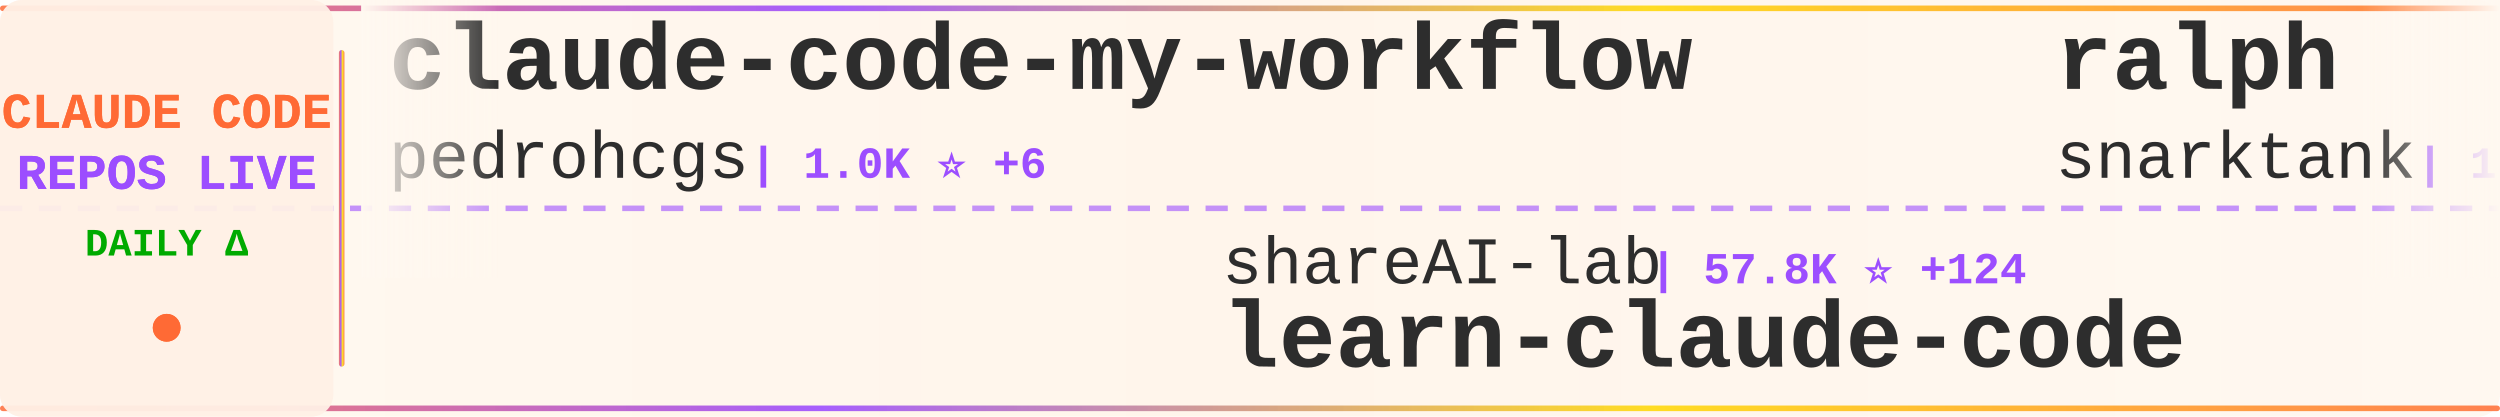
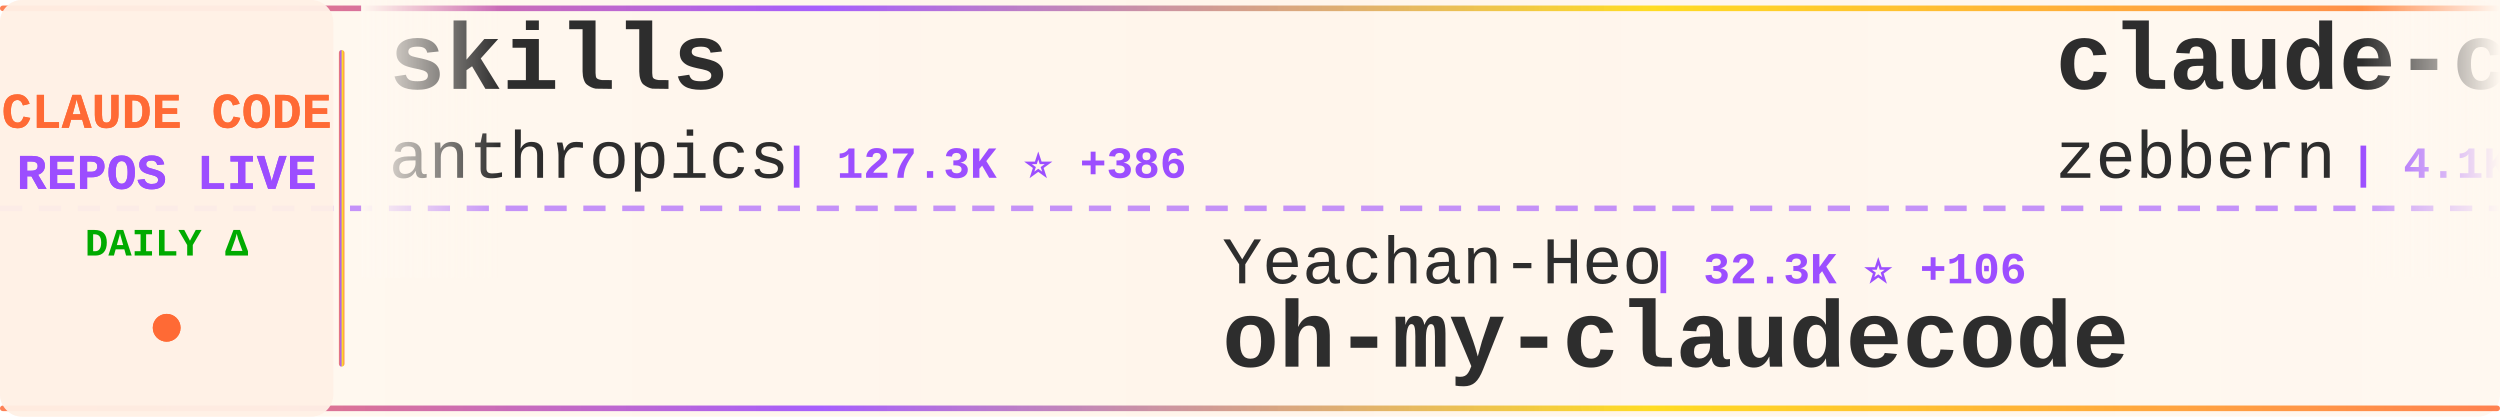
<svg xmlns="http://www.w3.org/2000/svg" width="900" height="150">
  <defs>
    <linearGradient id="tickerBg" x1="0%" y1="0%" x2="100%" y2="0%">
      <stop offset="0%" style="stop-color:#fff8f0;stop-opacity:0.98" />
      <stop offset="50%" style="stop-color:#fff5eb;stop-opacity:1" />
      <stop offset="100%" style="stop-color:#fff8f0;stop-opacity:0.98" />
    </linearGradient>
    <linearGradient id="borderGrad" x1="0%" y1="0%" x2="100%" y2="0%">
      <stop offset="0%" style="stop-color:#FF6B35;stop-opacity:0.85">
        <animate attributeName="stop-opacity" values="0.85;1;0.85" dur="2s" repeatCount="indefinite" />
      </stop>
      <stop offset="33%" style="stop-color:#9C4EFF;stop-opacity:0.9">
        <animate attributeName="stop-opacity" values="0.9;1;0.9" dur="2.2s" repeatCount="indefinite" />
      </stop>
      <stop offset="66%" style="stop-color:#FFD700;stop-opacity:0.85">
        <animate attributeName="stop-opacity" values="0.85;1;0.85" dur="1.8s" repeatCount="indefinite" />
      </stop>
      <stop offset="100%" style="stop-color:#FF6B35;stop-opacity:0.85">
        <animate attributeName="stop-opacity" values="0.85;1;0.85" dur="2s" repeatCount="indefinite" />
      </stop>
    </linearGradient>
    <filter id="textGlow">
      <feGaussianBlur stdDeviation="0.15" result="coloredBlur" />
      <feMerge>
        <feMergeNode in="coloredBlur" />
        <feMergeNode in="SourceGraphic" />
      </feMerge>
    </filter>
    <filter id="metricGlow">
      <feGaussianBlur stdDeviation="0.2" result="coloredBlur" />
      <feMerge>
        <feMergeNode in="coloredBlur" />
        <feMergeNode in="SourceGraphic" />
      </feMerge>
    </filter>
    <linearGradient id="leftFade" x1="0%" y1="0%" x2="100%" y2="0%">
      <stop offset="0%" style="stop-color:#fff8f0;stop-opacity:1" />
      <stop offset="100%" style="stop-color:#fff8f0;stop-opacity:0" />
    </linearGradient>
    <linearGradient id="rightFade" x1="0%" y1="0%" x2="100%" y2="0%">
      <stop offset="0%" style="stop-color:#fff8f0;stop-opacity:0" />
      <stop offset="100%" style="stop-color:#fff8f0;stop-opacity:1" />
    </linearGradient>
  </defs>
  <rect width="900" height="150" fill="url(#tickerBg)" rx="8" />
  <rect x="0" y="2" width="900" height="2" fill="url(#borderGrad)" rx="1" />
  <rect x="0" y="146" width="900" height="2" fill="url(#borderGrad)" rx="1" />
  <line x1="0" y1="75" x2="900" y2="75" stroke="#9C4EFF" stroke-width="2" stroke-dasharray="8 6" opacity="0.6" />
  <rect x="0" y="0" width="120" height="150" fill="#fff0e6" opacity="0.95" rx="8" />
  <text x="60" y="46" font-family="'Courier New', monospace" font-size="18" font-weight="bold" fill="#FF6B35" text-anchor="middle" filter="url(#textGlow)">
    CLAUDE CODE
  </text>
  <text x="60" y="68" font-family="'Courier New', monospace" font-size="18" font-weight="bold" fill="#9C4EFF" text-anchor="middle" filter="url(#textGlow)">
    REPOS LIVE
  </text>
  <text x="60" y="92" font-family="'Courier New', monospace" font-size="14" font-weight="bold" fill="#00aa00" text-anchor="middle">
    DAILY Δ
  </text>
  <circle cx="60" cy="118" r="5" fill="#FF6B35" filter="url(#metricGlow)">
    <animate attributeName="r" values="4;6;4" dur="1.5s" repeatCount="indefinite" />
    <animate attributeName="opacity" values="0.6;1;0.6" dur="1.5s" repeatCount="indefinite" />
  </circle>
  <rect x="122" y="18" width="2" height="114" fill="url(#borderGrad)" rx="1" />
  <clipPath id="tickerClip">
    <rect x="130" y="0" width="770" height="150" />
  </clipPath>
  <g clip-path="url(#tickerClip)">
    <g id="tickerItems">
      <animateTransform attributeName="transform" attributeType="XML" type="translate" from="0 0" to="-3000 0" dur="54s" repeatCount="indefinite" />
      <g transform="translate(0, 0)">
-         <text x="140" y="32" font-family="'Courier New', monospace" font-size="34" font-weight="bold" fill="#2d2d2d">claude-code-my-workflow</text>
-         <text x="140" y="64" font-family="'Courier New', monospace" font-size="24" font-weight="normal" fill="#2d2d2d" opacity="1.0">pedrohcgs</text>
-         <text x="270" y="64" font-family="'Courier New', monospace" font-size="16" font-weight="bold" fill="#9C4EFF"> | 1.0K ⭐ +6</text>
+         <text x="140" y="32" font-family="'Courier New', monospace" font-size="34" font-weight="bold" fill="#2d2d2d">skills</text>
+         <text x="140" y="64" font-family="'Courier New', monospace" font-size="24" font-weight="normal" fill="#2d2d2d" opacity="1.0">anthropics</text>
+         <text x="282" y="64" font-family="'Courier New', monospace" font-size="16" font-weight="bold" fill="#9C4EFF"> | 127.3K ⭐ +386</text>
      </g>
      <g transform="translate(300, 0)">
-         <text x="140" y="102" font-family="'Courier New', monospace" font-size="24" font-weight="normal" fill="#2d2d2d" opacity="1.0">shareAI-lab</text>
-         <text x="294" y="102" font-family="'Courier New', monospace" font-size="16" font-weight="bold" fill="#9C4EFF"> | 57.8K ⭐ +124</text>
-         <text x="140" y="132" font-family="'Courier New', monospace" font-size="34" font-weight="bold" fill="#2d2d2d">learn-claude-code</text>
+         <text x="140" y="102" font-family="'Courier New', monospace" font-size="24" font-weight="normal" fill="#2d2d2d" opacity="1.0">Yeachan-Heo</text>
+         <text x="294" y="102" font-family="'Courier New', monospace" font-size="16" font-weight="bold" fill="#9C4EFF"> | 32.3K ⭐ +106</text>
+         <text x="140" y="132" font-family="'Courier New', monospace" font-size="34" font-weight="bold" fill="#2d2d2d">oh-my-claudecode</text>
      </g>
      <g transform="translate(600, 0)">
-         <text x="140" y="32" font-family="'Courier New', monospace" font-size="34" font-weight="bold" fill="#2d2d2d">ralph</text>
-         <text x="140" y="64" font-family="'Courier New', monospace" font-size="24" font-weight="normal" fill="#2d2d2d" opacity="1.0">snarktank</text>
-         <text x="270" y="64" font-family="'Courier New', monospace" font-size="16" font-weight="bold" fill="#9C4EFF"> | 18.3K ⭐ +61</text>
+         <text x="140" y="32" font-family="'Courier New', monospace" font-size="34" font-weight="bold" fill="#2d2d2d">claude-code-guide</text>
+         <text x="140" y="64" font-family="'Courier New', monospace" font-size="24" font-weight="normal" fill="#2d2d2d" opacity="1.0">zebbern</text>
+         <text x="246" y="64" font-family="'Courier New', monospace" font-size="16" font-weight="bold" fill="#9C4EFF"> | 4.1K ⭐ +7</text>
      </g>
      <g transform="translate(900, 0)">
-         <text x="140" y="102" font-family="'Courier New', monospace" font-size="24" font-weight="normal" fill="#2d2d2d" opacity="1.0">siteboon</text>
-         <text x="258" y="102" font-family="'Courier New', monospace" font-size="16" font-weight="bold" fill="#9C4EFF"> | 10.5K ⭐ +38</text>
-         <text x="140" y="132" font-family="'Courier New', monospace" font-size="34" font-weight="bold" fill="#2d2d2d">claudecodeui</text>
+         <text x="140" y="102" font-family="'Courier New', monospace" font-size="24" font-weight="normal" fill="#2d2d2d" opacity="1.0">alirezarezvani</text>
+         <text x="330" y="102" font-family="'Courier New', monospace" font-size="16" font-weight="bold" fill="#9C4EFF"> | 13.5K ⭐ +80</text>
+         <text x="140" y="132" font-family="'Courier New', monospace" font-size="34" font-weight="bold" fill="#2d2d2d">claude-skills</text>
      </g>
      <g transform="translate(1200, 0)">
-         <text x="140" y="32" font-family="'Courier New', monospace" font-size="34" font-weight="bold" fill="#2d2d2d">claude-code-action</text>
-         <text x="140" y="64" font-family="'Courier New', monospace" font-size="24" font-weight="normal" fill="#2d2d2d" opacity="1.0">anthropics</text>
-         <text x="282" y="64" font-family="'Courier New', monospace" font-size="16" font-weight="bold" fill="#9C4EFF"> | 7.4K ⭐ +13</text>
+         <text x="140" y="32" font-family="'Courier New', monospace" font-size="34" font-weight="bold" fill="#2d2d2d">sc-claude-code-files</text>
+         <text x="140" y="64" font-family="'Courier New', monospace" font-size="24" font-weight="normal" fill="#2d2d2d" opacity="1.0">https-deeplearning-ai</text>
+         <text x="414" y="64" font-family="'Courier New', monospace" font-size="16" font-weight="bold" fill="#9C4EFF"> | 500 ⭐ +1</text>
      </g>
      <g transform="translate(1500, 0)">
-         <text x="140" y="102" font-family="'Courier New', monospace" font-size="24" font-weight="normal" fill="#2d2d2d" opacity="1.0">anthropics</text>
-         <text x="282" y="102" font-family="'Courier New', monospace" font-size="16" font-weight="bold" fill="#9C4EFF"> | 4.5K ⭐ +14</text>
-         <text x="140" y="132" font-family="'Courier New', monospace" font-size="34" font-weight="bold" fill="#2d2d2d">claude-code-security-rev...</text>
+         <text x="140" y="102" font-family="'Courier New', monospace" font-size="24" font-weight="normal" fill="#2d2d2d" opacity="1.0">Hyper66666</text>
+         <text x="282" y="102" font-family="'Courier New', monospace" font-size="16" font-weight="bold" fill="#9C4EFF"> | 213 ⭐</text>
+         <text x="140" y="132" font-family="'Courier New', monospace" font-size="34" font-weight="bold" fill="#2d2d2d">claude-code-sourcemap</text>
      </g>
      <g transform="translate(1800, 0)">
-         <text x="140" y="32" font-family="'Courier New', monospace" font-size="34" font-weight="bold" fill="#2d2d2d">claude-code-proxy</text>
-         <text x="140" y="64" font-family="'Courier New', monospace" font-size="24" font-weight="normal" fill="#2d2d2d" opacity="1.0">1rgs</text>
-         <text x="210" y="64" font-family="'Courier New', monospace" font-size="16" font-weight="bold" fill="#9C4EFF"> | 3.5K ⭐ +5</text>
+         <text x="140" y="32" font-family="'Courier New', monospace" font-size="34" font-weight="bold" fill="#2d2d2d">claude-code-settings</text>
+         <text x="140" y="64" font-family="'Courier New', monospace" font-size="24" font-weight="normal" fill="#2d2d2d" opacity="1.0">feiskyer</text>
+         <text x="258" y="64" font-family="'Courier New', monospace" font-size="16" font-weight="bold" fill="#9C4EFF"> | 1.5K ⭐ +1</text>
      </g>
      <g transform="translate(2100, 0)">
-         <text x="140" y="102" font-family="'Courier New', monospace" font-size="24" font-weight="normal" fill="#2d2d2d" opacity="1.0">anthropics</text>
-         <text x="282" y="102" font-family="'Courier New', monospace" font-size="16" font-weight="bold" fill="#9C4EFF"> | 127.2K ⭐ +395</text>
-         <text x="140" y="132" font-family="'Courier New', monospace" font-size="34" font-weight="bold" fill="#2d2d2d">skills</text>
+         <text x="140" y="102" font-family="'Courier New', monospace" font-size="24" font-weight="normal" fill="#2d2d2d" opacity="1.0">ChinaSiro</text>
+         <text x="270" y="102" font-family="'Courier New', monospace" font-size="16" font-weight="bold" fill="#9C4EFF"> | 9.1K ⭐ +1</text>
+         <text x="140" y="132" font-family="'Courier New', monospace" font-size="34" font-weight="bold" fill="#2d2d2d">claude-code-sourcemap</text>
      </g>
      <g transform="translate(2400, 0)">
-         <text x="140" y="32" font-family="'Courier New', monospace" font-size="34" font-weight="bold" fill="#2d2d2d">andrej-karpathy-skills</text>
-         <text x="140" y="64" font-family="'Courier New', monospace" font-size="24" font-weight="normal" fill="#2d2d2d" opacity="1.0">forrestchang</text>
-         <text x="306" y="64" font-family="'Courier New', monospace" font-size="16" font-weight="bold" fill="#9C4EFF"> | 106.0K ⭐ +1.8K</text>
+         <text x="140" y="32" font-family="'Courier New', monospace" font-size="34" font-weight="bold" fill="#2d2d2d">claude-code-source-build</text>
+         <text x="140" y="64" font-family="'Courier New', monospace" font-size="24" font-weight="normal" fill="#2d2d2d" opacity="1.0">andrew-kramer-inno</text>
+         <text x="378" y="64" font-family="'Courier New', monospace" font-size="16" font-weight="bold" fill="#9C4EFF"> | 582 ⭐ +1</text>
      </g>
      <g transform="translate(2700, 0)">
-         <text x="140" y="102" font-family="'Courier New', monospace" font-size="24" font-weight="normal" fill="#2d2d2d" opacity="1.0">ChinaSiro</text>
-         <text x="270" y="102" font-family="'Courier New', monospace" font-size="16" font-weight="bold" fill="#9C4EFF"> | 9.1K ⭐ +2</text>
-         <text x="140" y="132" font-family="'Courier New', monospace" font-size="34" font-weight="bold" fill="#2d2d2d">claude-code-sourcemap</text>
+         <text x="140" y="102" font-family="'Courier New', monospace" font-size="24" font-weight="normal" fill="#2d2d2d" opacity="1.0">hangsman</text>
+         <text x="258" y="102" font-family="'Courier New', monospace" font-size="16" font-weight="bold" fill="#9C4EFF"> | 765 ⭐ +1</text>
+         <text x="140" y="132" font-family="'Courier New', monospace" font-size="34" font-weight="bold" fill="#2d2d2d">claude-code-source</text>
      </g>
      <g transform="translate(3000, 0)">
-         <text x="140" y="32" font-family="'Courier New', monospace" font-size="34" font-weight="bold" fill="#2d2d2d">claude-code-my-workflow</text>
-         <text x="140" y="64" font-family="'Courier New', monospace" font-size="24" font-weight="normal" fill="#2d2d2d" opacity="1.0">pedrohcgs</text>
-         <text x="270" y="64" font-family="'Courier New', monospace" font-size="16" font-weight="bold" fill="#9C4EFF"> | 1.0K ⭐ +6</text>
+         <text x="140" y="32" font-family="'Courier New', monospace" font-size="34" font-weight="bold" fill="#2d2d2d">skills</text>
+         <text x="140" y="64" font-family="'Courier New', monospace" font-size="24" font-weight="normal" fill="#2d2d2d" opacity="1.0">anthropics</text>
+         <text x="282" y="64" font-family="'Courier New', monospace" font-size="16" font-weight="bold" fill="#9C4EFF"> | 127.3K ⭐ +386</text>
      </g>
      <g transform="translate(3300, 0)">
-         <text x="140" y="102" font-family="'Courier New', monospace" font-size="24" font-weight="normal" fill="#2d2d2d" opacity="1.0">shareAI-lab</text>
-         <text x="294" y="102" font-family="'Courier New', monospace" font-size="16" font-weight="bold" fill="#9C4EFF"> | 57.8K ⭐ +124</text>
-         <text x="140" y="132" font-family="'Courier New', monospace" font-size="34" font-weight="bold" fill="#2d2d2d">learn-claude-code</text>
+         <text x="140" y="102" font-family="'Courier New', monospace" font-size="24" font-weight="normal" fill="#2d2d2d" opacity="1.0">Yeachan-Heo</text>
+         <text x="294" y="102" font-family="'Courier New', monospace" font-size="16" font-weight="bold" fill="#9C4EFF"> | 32.3K ⭐ +106</text>
+         <text x="140" y="132" font-family="'Courier New', monospace" font-size="34" font-weight="bold" fill="#2d2d2d">oh-my-claudecode</text>
      </g>
      <g transform="translate(3600, 0)">
-         <text x="140" y="32" font-family="'Courier New', monospace" font-size="34" font-weight="bold" fill="#2d2d2d">ralph</text>
-         <text x="140" y="64" font-family="'Courier New', monospace" font-size="24" font-weight="normal" fill="#2d2d2d" opacity="1.0">snarktank</text>
-         <text x="270" y="64" font-family="'Courier New', monospace" font-size="16" font-weight="bold" fill="#9C4EFF"> | 18.3K ⭐ +61</text>
+         <text x="140" y="32" font-family="'Courier New', monospace" font-size="34" font-weight="bold" fill="#2d2d2d">claude-code-guide</text>
+         <text x="140" y="64" font-family="'Courier New', monospace" font-size="24" font-weight="normal" fill="#2d2d2d" opacity="1.0">zebbern</text>
+         <text x="246" y="64" font-family="'Courier New', monospace" font-size="16" font-weight="bold" fill="#9C4EFF"> | 4.1K ⭐ +7</text>
      </g>
      <g transform="translate(3900, 0)">
-         <text x="140" y="102" font-family="'Courier New', monospace" font-size="24" font-weight="normal" fill="#2d2d2d" opacity="1.0">siteboon</text>
-         <text x="258" y="102" font-family="'Courier New', monospace" font-size="16" font-weight="bold" fill="#9C4EFF"> | 10.5K ⭐ +38</text>
-         <text x="140" y="132" font-family="'Courier New', monospace" font-size="34" font-weight="bold" fill="#2d2d2d">claudecodeui</text>
+         <text x="140" y="102" font-family="'Courier New', monospace" font-size="24" font-weight="normal" fill="#2d2d2d" opacity="1.0">alirezarezvani</text>
+         <text x="330" y="102" font-family="'Courier New', monospace" font-size="16" font-weight="bold" fill="#9C4EFF"> | 13.5K ⭐ +80</text>
+         <text x="140" y="132" font-family="'Courier New', monospace" font-size="34" font-weight="bold" fill="#2d2d2d">claude-skills</text>
      </g>
    </g>
  </g>
  <rect x="130" y="0" width="50" height="100" fill="url(#leftFade)" />
  <rect x="850" y="0" width="50" height="100" fill="url(#rightFade)" />
</svg>
